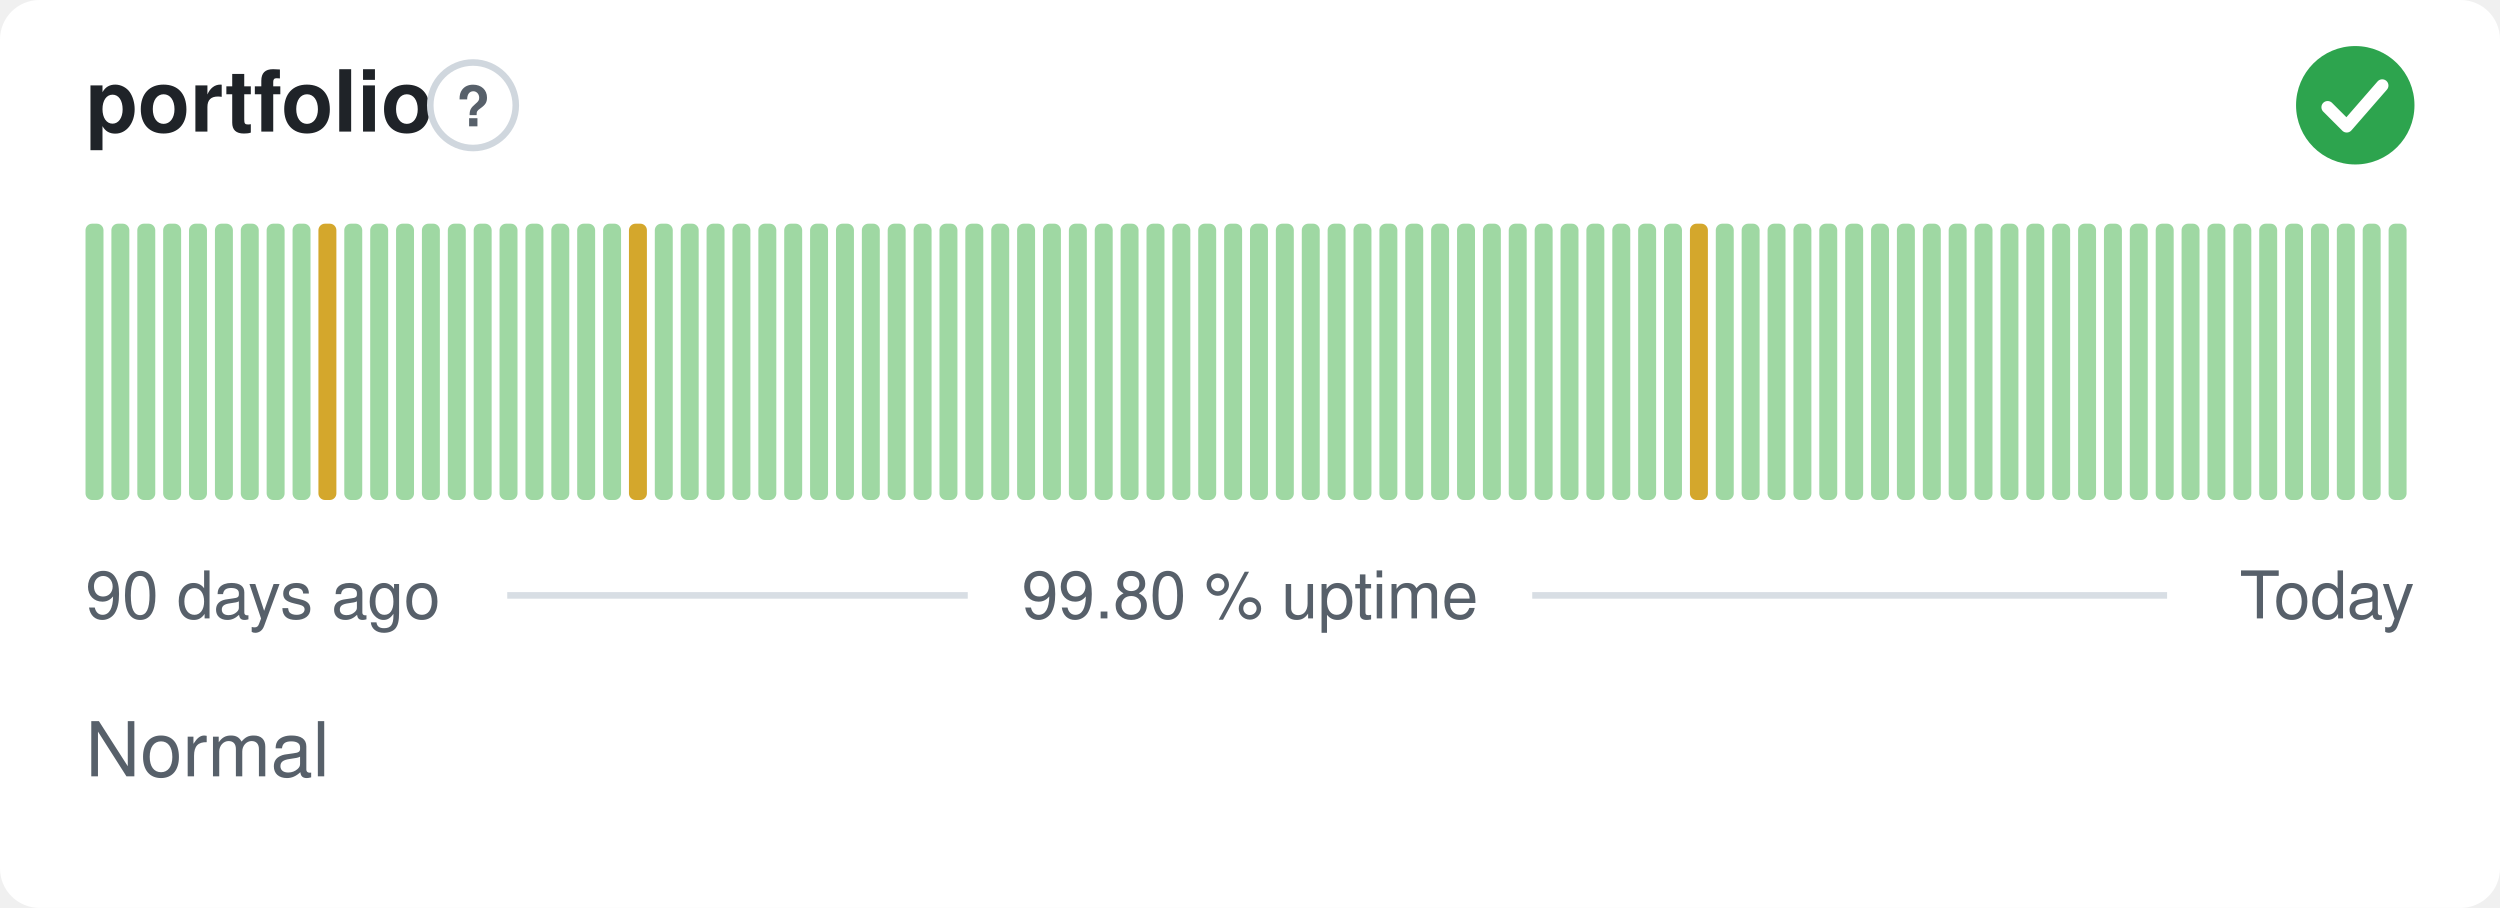
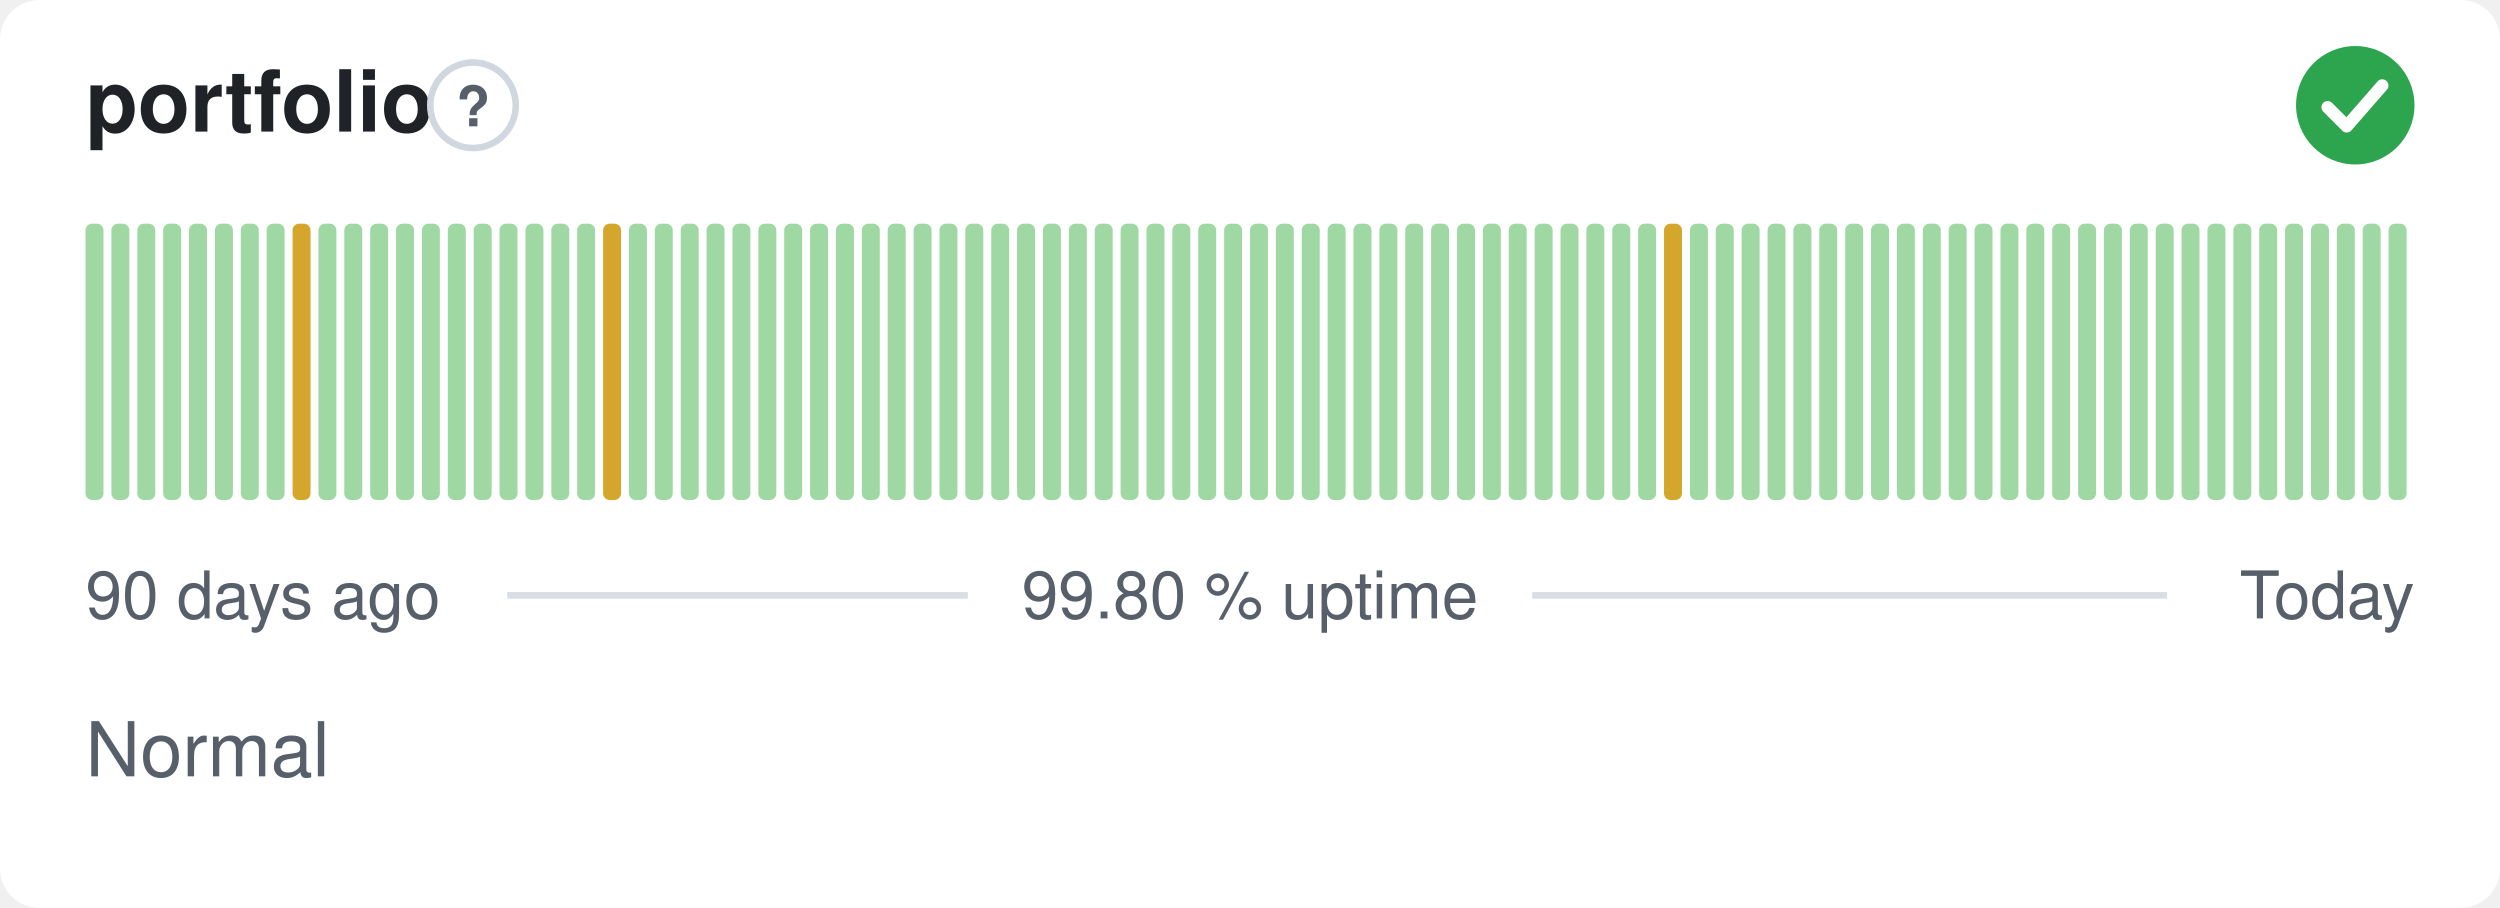
<svg xmlns="http://www.w3.org/2000/svg" width="380" height="138" viewBox="0 0 380 138" role="img" aria-label="portfolio: Normal, 99.80 % uptime over the last 90 days" font-family="-apple-system,BlinkMacSystemFont,'Segoe UI',Helvetica,Arial,sans-serif">
  <style>
    @media (prefers-color-scheme: dark) {
      .bg { fill: #0d1117 }
      .title { fill: #e6edf3 }
      .muted { fill: #8b949e }
      .hint { stroke: #30363d }
      .rule { stroke: #30363d }
      .nodata { fill: #21262d }
    }
  </style>
  <rect class="bg" width="380" height="138" rx="6" fill="#ffffff" />
  <text class="title" x="13" y="20" font-size="13" font-weight="600" fill="#1f2328">portfolio</text>
  <circle class="hint" cx="71.9" cy="16" r="6.5" fill="none" stroke="#d0d7de" stroke-width="1" />
  <text class="muted" x="71.9" y="19.2" text-anchor="middle" font-size="8.5" font-weight="700" fill="#57606a">?</text>
  <circle cx="358" cy="16" r="9" fill="#2da44e" />
  <path d="M353.80 16.30l2.90 2.90 5.40 -6.20" fill="none" stroke="#fff" stroke-width="1.89" stroke-linecap="round" stroke-linejoin="round" />
  <rect x="13.00" y="34.00" width="2.73" height="42.00" rx="1" fill="#9fd8a3" />
  <rect x="16.93" y="34.00" width="2.73" height="42.00" rx="1" fill="#9fd8a3" />
  <rect x="20.87" y="34.00" width="2.73" height="42.00" rx="1" fill="#9fd8a3" />
  <rect x="24.80" y="34.00" width="2.73" height="42.00" rx="1" fill="#9fd8a3" />
  <rect x="28.73" y="34.00" width="2.73" height="42.00" rx="1" fill="#9fd8a3" />
  <rect x="32.67" y="34.00" width="2.73" height="42.00" rx="1" fill="#9fd8a3" />
  <rect x="36.60" y="34.00" width="2.73" height="42.00" rx="1" fill="#9fd8a3" />
  <rect x="40.53" y="34.00" width="2.73" height="42.00" rx="1" fill="#9fd8a3" />
-   <rect x="44.47" y="34.00" width="2.73" height="42.00" rx="1" fill="#9fd8a3" />
-   <rect x="48.40" y="34.00" width="2.73" height="42.00" rx="1" fill="#d4a72c" />
+   <rect x="44.47" y="34.00" width="2.73" height="42.00" rx="1" fill="#d4a72c" />
+   <rect x="48.40" y="34.00" width="2.73" height="42.00" rx="1" fill="#9fd8a3" />
  <rect x="52.33" y="34.00" width="2.73" height="42.00" rx="1" fill="#9fd8a3" />
  <rect x="56.27" y="34.00" width="2.73" height="42.00" rx="1" fill="#9fd8a3" />
  <rect x="60.20" y="34.00" width="2.73" height="42.00" rx="1" fill="#9fd8a3" />
  <rect x="64.13" y="34.00" width="2.73" height="42.00" rx="1" fill="#9fd8a3" />
  <rect x="68.07" y="34.00" width="2.73" height="42.00" rx="1" fill="#9fd8a3" />
  <rect x="72.00" y="34.00" width="2.73" height="42.00" rx="1" fill="#9fd8a3" />
  <rect x="75.93" y="34.00" width="2.73" height="42.00" rx="1" fill="#9fd8a3" />
  <rect x="79.87" y="34.00" width="2.73" height="42.00" rx="1" fill="#9fd8a3" />
  <rect x="83.80" y="34.00" width="2.73" height="42.00" rx="1" fill="#9fd8a3" />
  <rect x="87.73" y="34.00" width="2.73" height="42.00" rx="1" fill="#9fd8a3" />
-   <rect x="91.67" y="34.00" width="2.73" height="42.00" rx="1" fill="#9fd8a3" />
-   <rect x="95.60" y="34.00" width="2.73" height="42.00" rx="1" fill="#d4a72c" />
+   <rect x="91.67" y="34.00" width="2.73" height="42.00" rx="1" fill="#d4a72c" />
+   <rect x="95.60" y="34.00" width="2.73" height="42.00" rx="1" fill="#9fd8a3" />
  <rect x="99.53" y="34.00" width="2.73" height="42.00" rx="1" fill="#9fd8a3" />
  <rect x="103.47" y="34.00" width="2.73" height="42.00" rx="1" fill="#9fd8a3" />
  <rect x="107.40" y="34.00" width="2.73" height="42.00" rx="1" fill="#9fd8a3" />
  <rect x="111.33" y="34.00" width="2.73" height="42.00" rx="1" fill="#9fd8a3" />
  <rect x="115.27" y="34.00" width="2.73" height="42.00" rx="1" fill="#9fd8a3" />
  <rect x="119.20" y="34.00" width="2.73" height="42.00" rx="1" fill="#9fd8a3" />
  <rect x="123.13" y="34.00" width="2.73" height="42.00" rx="1" fill="#9fd8a3" />
  <rect x="127.07" y="34.00" width="2.73" height="42.00" rx="1" fill="#9fd8a3" />
  <rect x="131.00" y="34.00" width="2.73" height="42.00" rx="1" fill="#9fd8a3" />
  <rect x="134.93" y="34.00" width="2.73" height="42.00" rx="1" fill="#9fd8a3" />
  <rect x="138.87" y="34.00" width="2.73" height="42.00" rx="1" fill="#9fd8a3" />
  <rect x="142.80" y="34.00" width="2.73" height="42.00" rx="1" fill="#9fd8a3" />
  <rect x="146.73" y="34.00" width="2.73" height="42.00" rx="1" fill="#9fd8a3" />
  <rect x="150.67" y="34.00" width="2.73" height="42.00" rx="1" fill="#9fd8a3" />
  <rect x="154.60" y="34.00" width="2.73" height="42.00" rx="1" fill="#9fd8a3" />
  <rect x="158.53" y="34.00" width="2.73" height="42.00" rx="1" fill="#9fd8a3" />
  <rect x="162.47" y="34.00" width="2.73" height="42.00" rx="1" fill="#9fd8a3" />
  <rect x="166.40" y="34.00" width="2.73" height="42.00" rx="1" fill="#9fd8a3" />
  <rect x="170.33" y="34.00" width="2.73" height="42.00" rx="1" fill="#9fd8a3" />
  <rect x="174.27" y="34.00" width="2.73" height="42.00" rx="1" fill="#9fd8a3" />
  <rect x="178.20" y="34.00" width="2.73" height="42.00" rx="1" fill="#9fd8a3" />
  <rect x="182.13" y="34.00" width="2.73" height="42.00" rx="1" fill="#9fd8a3" />
  <rect x="186.07" y="34.00" width="2.73" height="42.00" rx="1" fill="#9fd8a3" />
  <rect x="190.00" y="34.00" width="2.73" height="42.00" rx="1" fill="#9fd8a3" />
  <rect x="193.93" y="34.00" width="2.73" height="42.00" rx="1" fill="#9fd8a3" />
  <rect x="197.87" y="34.00" width="2.73" height="42.00" rx="1" fill="#9fd8a3" />
  <rect x="201.80" y="34.00" width="2.73" height="42.00" rx="1" fill="#9fd8a3" />
  <rect x="205.73" y="34.00" width="2.73" height="42.00" rx="1" fill="#9fd8a3" />
  <rect x="209.67" y="34.00" width="2.73" height="42.00" rx="1" fill="#9fd8a3" />
  <rect x="213.60" y="34.00" width="2.73" height="42.00" rx="1" fill="#9fd8a3" />
  <rect x="217.53" y="34.00" width="2.73" height="42.00" rx="1" fill="#9fd8a3" />
  <rect x="221.47" y="34.00" width="2.73" height="42.00" rx="1" fill="#9fd8a3" />
  <rect x="225.40" y="34.00" width="2.73" height="42.00" rx="1" fill="#9fd8a3" />
  <rect x="229.33" y="34.00" width="2.73" height="42.00" rx="1" fill="#9fd8a3" />
  <rect x="233.27" y="34.00" width="2.73" height="42.00" rx="1" fill="#9fd8a3" />
  <rect x="237.20" y="34.00" width="2.73" height="42.00" rx="1" fill="#9fd8a3" />
  <rect x="241.13" y="34.00" width="2.73" height="42.00" rx="1" fill="#9fd8a3" />
  <rect x="245.07" y="34.00" width="2.73" height="42.00" rx="1" fill="#9fd8a3" />
  <rect x="249.00" y="34.00" width="2.73" height="42.00" rx="1" fill="#9fd8a3" />
-   <rect x="252.93" y="34.00" width="2.73" height="42.00" rx="1" fill="#9fd8a3" />
-   <rect x="256.87" y="34.00" width="2.73" height="42.00" rx="1" fill="#d4a72c" />
+   <rect x="252.93" y="34.00" width="2.73" height="42.00" rx="1" fill="#d4a72c" />
+   <rect x="256.87" y="34.00" width="2.73" height="42.00" rx="1" fill="#9fd8a3" />
  <rect x="260.80" y="34.00" width="2.73" height="42.00" rx="1" fill="#9fd8a3" />
  <rect x="264.73" y="34.00" width="2.73" height="42.00" rx="1" fill="#9fd8a3" />
  <rect x="268.67" y="34.00" width="2.73" height="42.00" rx="1" fill="#9fd8a3" />
  <rect x="272.60" y="34.00" width="2.73" height="42.00" rx="1" fill="#9fd8a3" />
  <rect x="276.53" y="34.00" width="2.73" height="42.00" rx="1" fill="#9fd8a3" />
  <rect x="280.47" y="34.00" width="2.73" height="42.00" rx="1" fill="#9fd8a3" />
  <rect x="284.40" y="34.00" width="2.73" height="42.00" rx="1" fill="#9fd8a3" />
  <rect x="288.33" y="34.00" width="2.73" height="42.00" rx="1" fill="#9fd8a3" />
  <rect x="292.27" y="34.00" width="2.73" height="42.00" rx="1" fill="#9fd8a3" />
  <rect x="296.20" y="34.00" width="2.73" height="42.00" rx="1" fill="#9fd8a3" />
  <rect x="300.13" y="34.00" width="2.73" height="42.00" rx="1" fill="#9fd8a3" />
  <rect x="304.07" y="34.00" width="2.73" height="42.00" rx="1" fill="#9fd8a3" />
  <rect x="308.00" y="34.00" width="2.73" height="42.00" rx="1" fill="#9fd8a3" />
  <rect x="311.93" y="34.00" width="2.73" height="42.00" rx="1" fill="#9fd8a3" />
  <rect x="315.87" y="34.00" width="2.73" height="42.00" rx="1" fill="#9fd8a3" />
  <rect x="319.80" y="34.00" width="2.73" height="42.00" rx="1" fill="#9fd8a3" />
  <rect x="323.73" y="34.00" width="2.73" height="42.00" rx="1" fill="#9fd8a3" />
  <rect x="327.67" y="34.00" width="2.73" height="42.00" rx="1" fill="#9fd8a3" />
  <rect x="331.60" y="34.00" width="2.73" height="42.00" rx="1" fill="#9fd8a3" />
  <rect x="335.53" y="34.00" width="2.73" height="42.00" rx="1" fill="#9fd8a3" />
  <rect x="339.47" y="34.00" width="2.73" height="42.00" rx="1" fill="#9fd8a3" />
  <rect x="343.40" y="34.00" width="2.73" height="42.00" rx="1" fill="#9fd8a3" />
  <rect x="347.33" y="34.00" width="2.73" height="42.00" rx="1" fill="#9fd8a3" />
  <rect x="351.27" y="34.00" width="2.73" height="42.00" rx="1" fill="#9fd8a3" />
  <rect x="355.20" y="34.00" width="2.73" height="42.00" rx="1" fill="#9fd8a3" />
  <rect x="359.13" y="34.00" width="2.73" height="42.00" rx="1" fill="#9fd8a3" />
  <rect x="363.07" y="34.00" width="2.73" height="42.00" rx="1" fill="#9fd8a3" />
  <text class="muted" x="13" y="94" font-size="10" fill="#57606a">90 days ago</text>
  <text class="muted" x="190" y="94" text-anchor="middle" font-size="10" fill="#57606a">99.80 % uptime</text>
  <text class="muted" x="367" y="94" text-anchor="end" font-size="10" fill="#57606a">Today</text>
  <line class="rule" x1="77.1" y1="90.5" x2="147.1" y2="90.5" stroke="#d8dee4" stroke-width="1" />
  <line class="rule" x1="232.9" y1="90.5" x2="329.4" y2="90.5" stroke="#d8dee4" stroke-width="1" />
  <text class="muted" x="13" y="118" font-size="11.5" fill="#57606a">Normal</text>
</svg>
